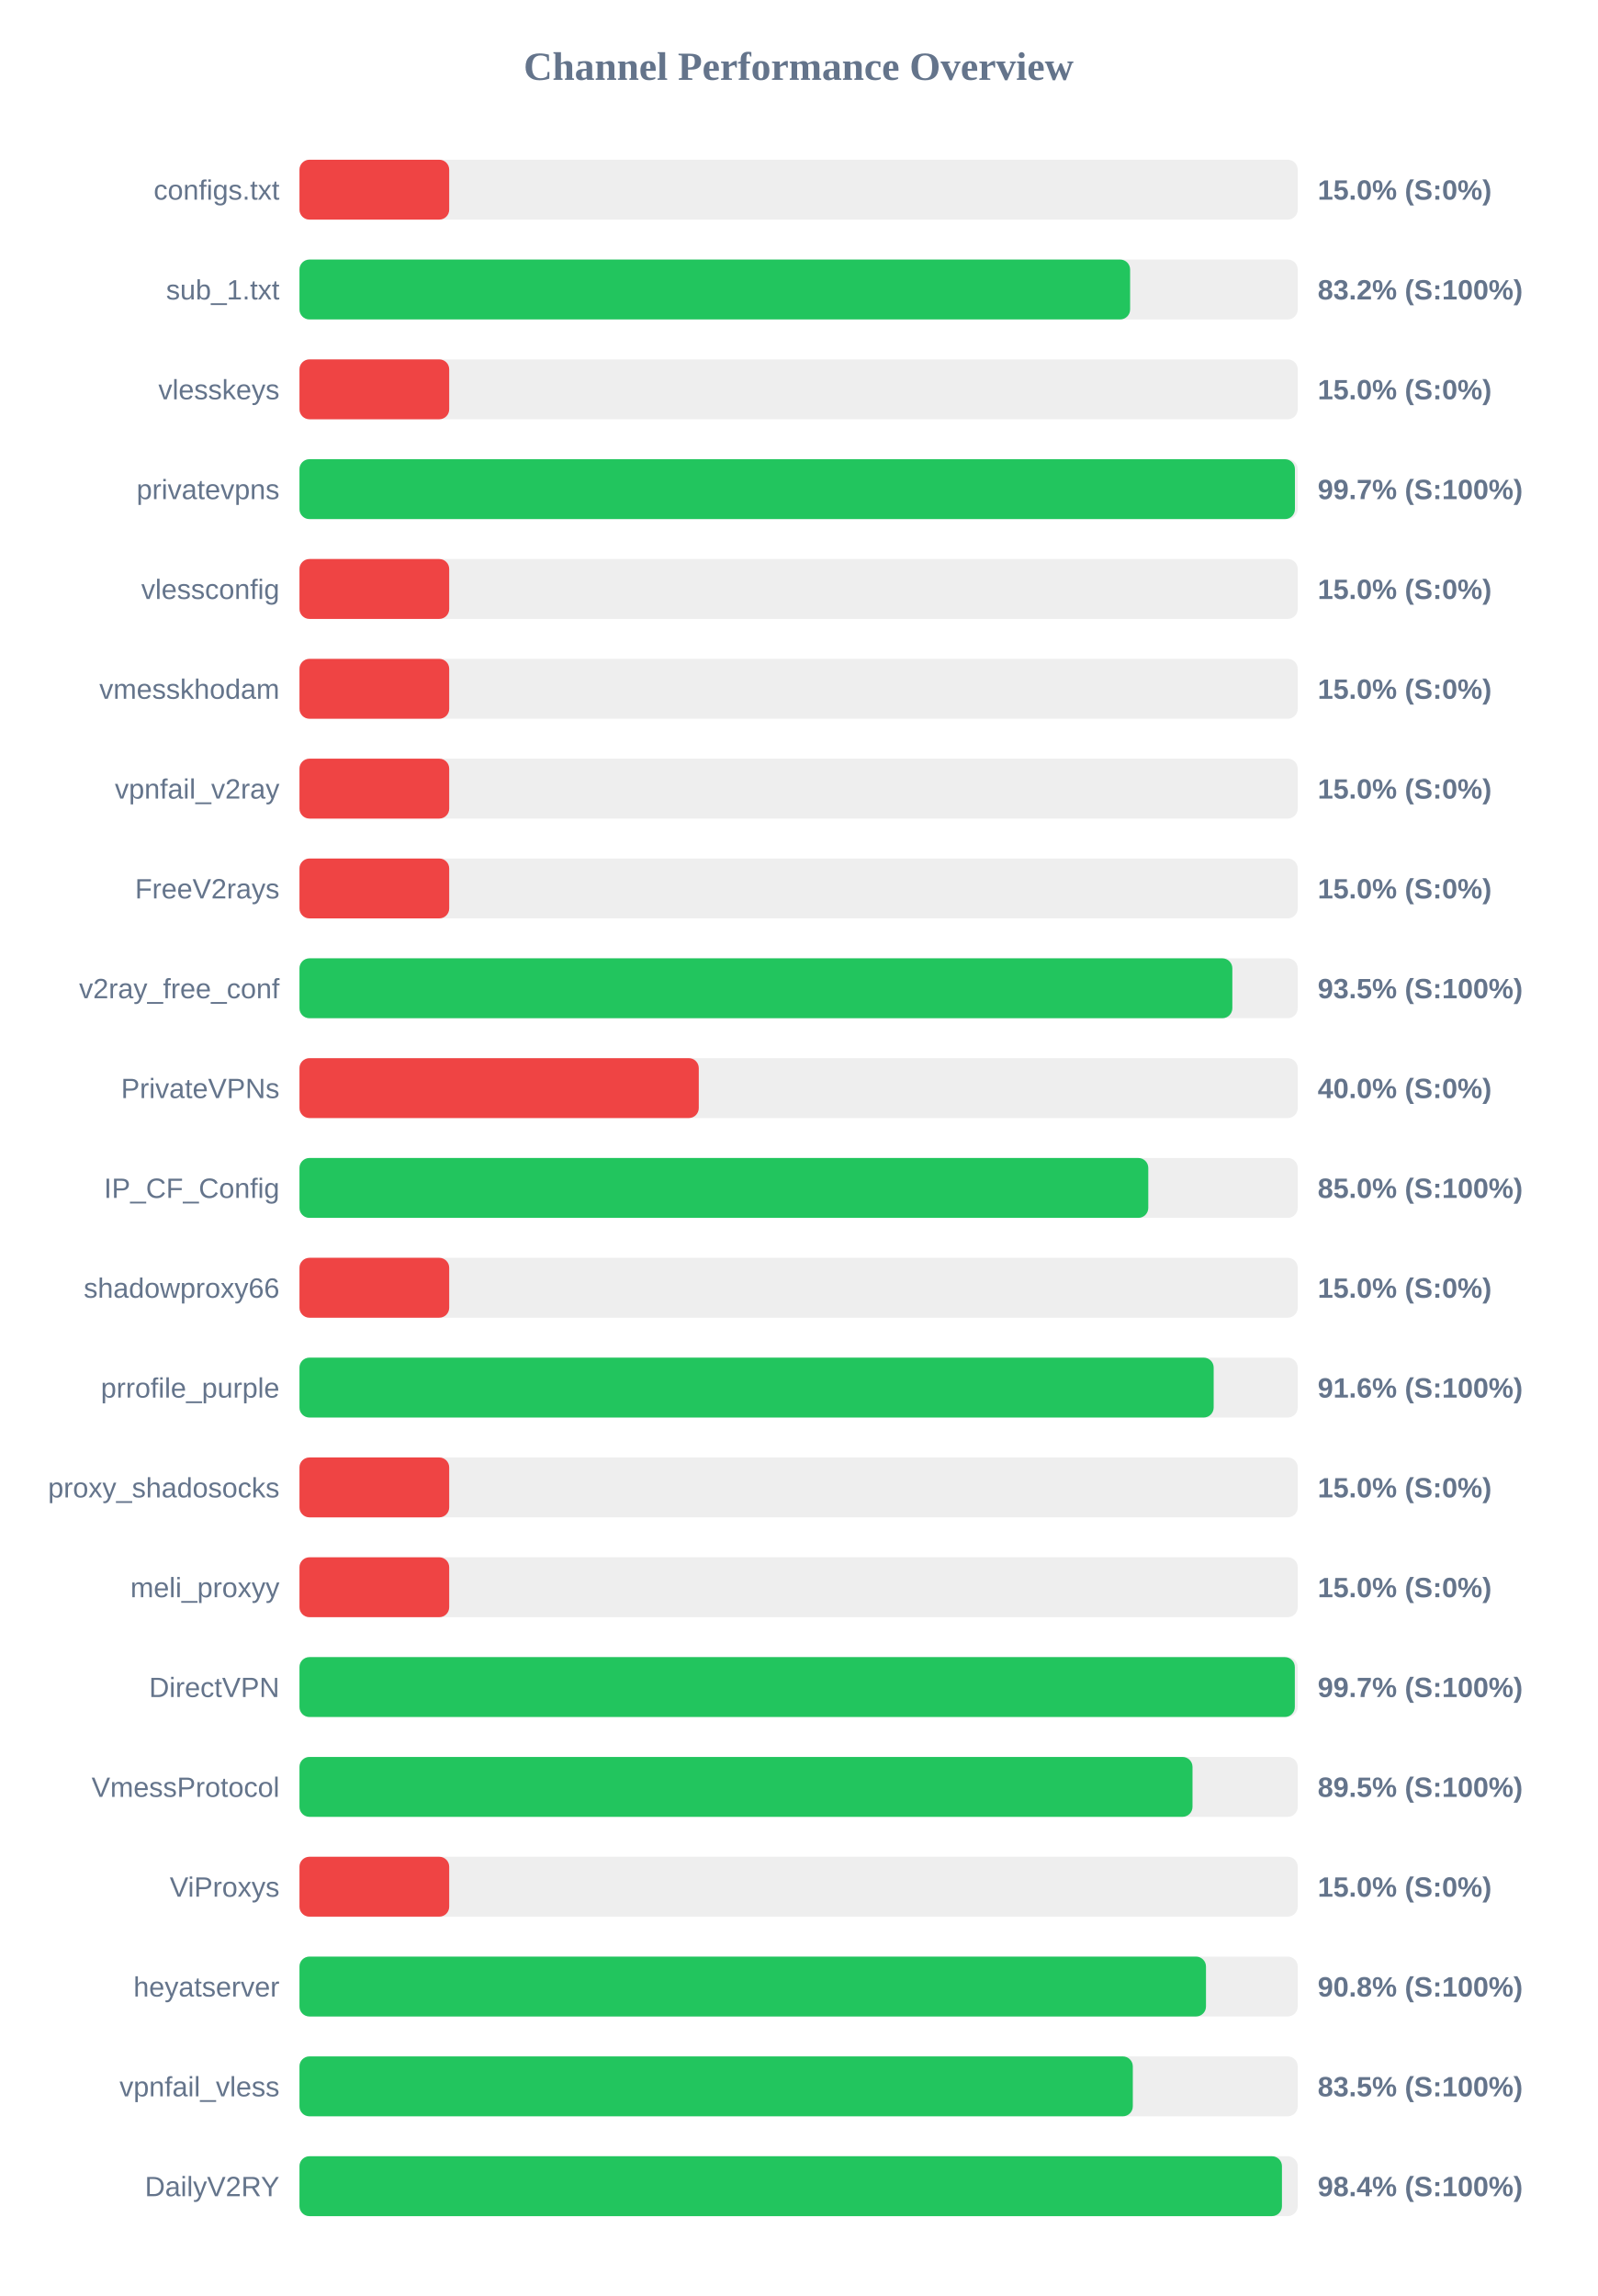
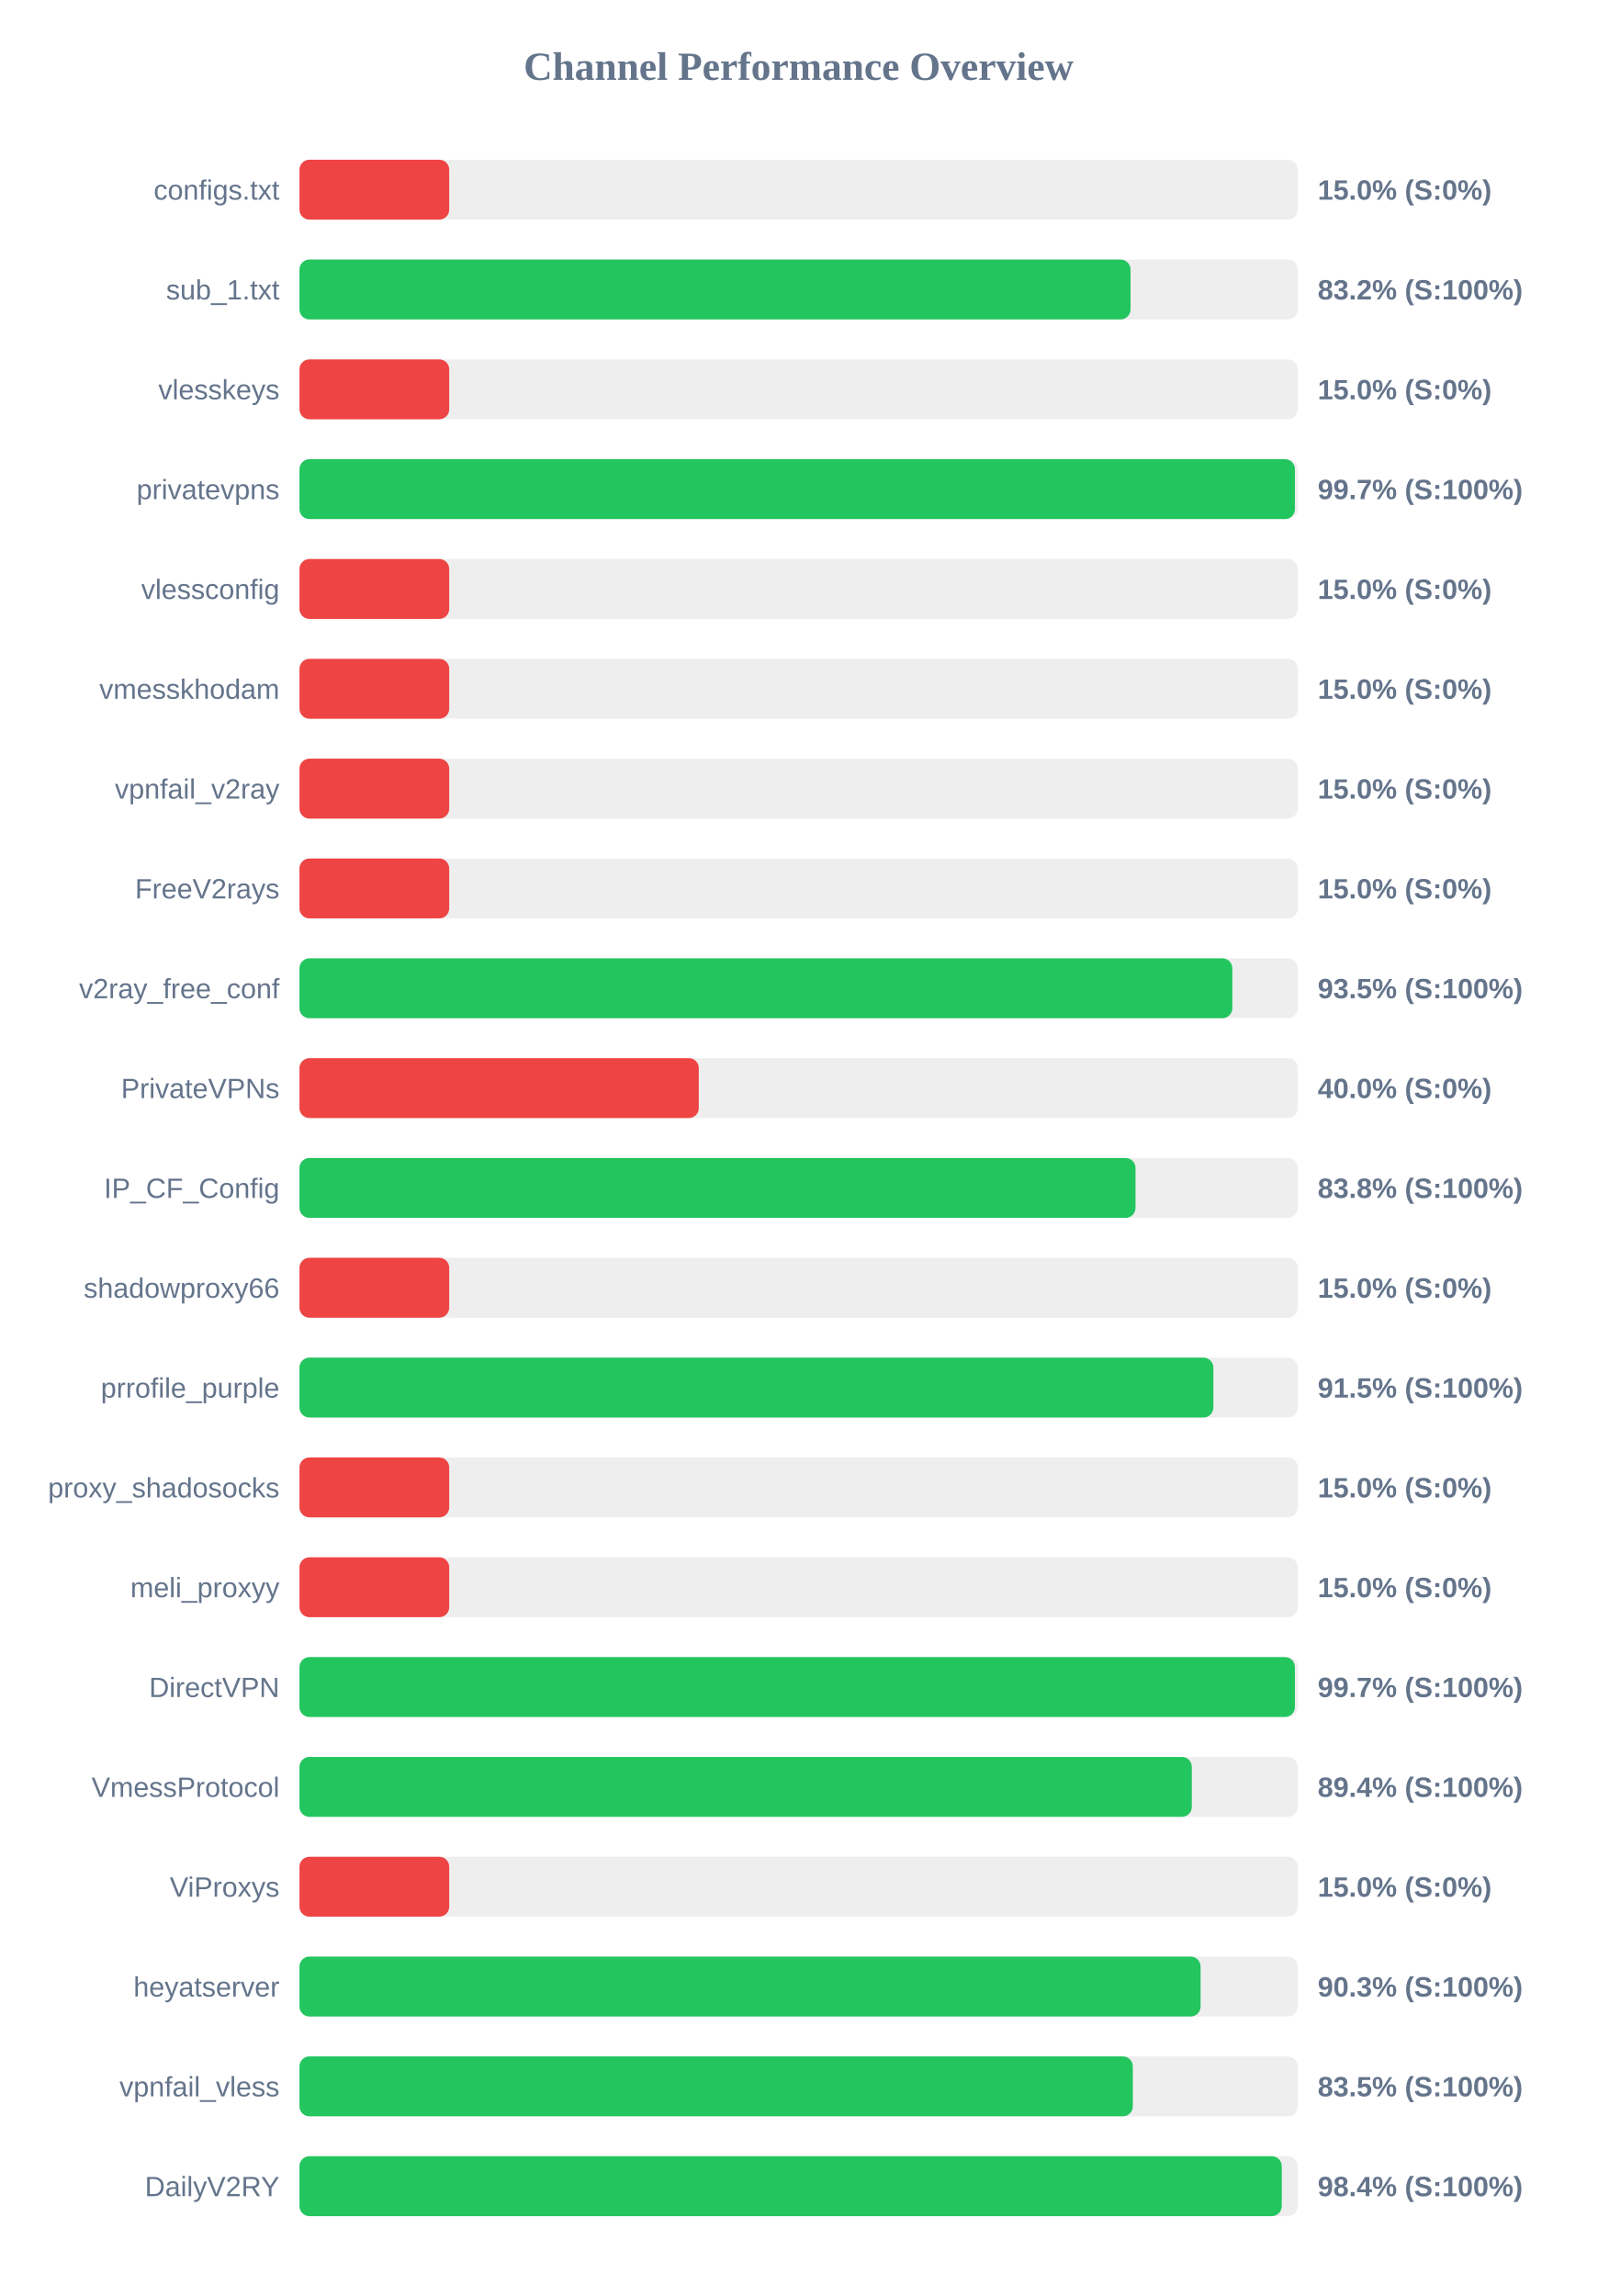
<svg xmlns="http://www.w3.org/2000/svg" width="800" height="1150" version="1.1">
  <style>
        .row { font: 14px Arial; fill: #64748b; }
        .score { font: bold 14px Arial; fill: #64748b; }
    </style>
  <text x="400" y="40" text-anchor="middle" font-size="20px" font-weight="bold" fill="#64748b">Channel Performance Overview</text>
  <rect x="150" y="80" width="500" height="30" fill="#eee" rx="5" />
  <rect x="150" y="80" width="75.0" height="30" fill="#ef4444" rx="5" />
  <text x="140" y="100" text-anchor="end" class="row">configs.txt</text>
  <text x="660" y="100" text-anchor="start" class="score">15.0% (S:0%)</text>
  <rect x="150" y="130" width="500" height="30" fill="#eee" rx="5" />
-   <rect x="150" y="130" width="416.05" height="30" fill="#22c55e" rx="5" />
+   <rect x="150" y="130" width="416.25" height="30" fill="#22c55e" rx="5" />
  <text x="140" y="150" text-anchor="end" class="row">sub_1.txt</text>
  <text x="660" y="150" text-anchor="start" class="score">83.2% (S:100%)</text>
  <rect x="150" y="180" width="500" height="30" fill="#eee" rx="5" />
  <rect x="150" y="180" width="75.0" height="30" fill="#ef4444" rx="5" />
  <text x="140" y="200" text-anchor="end" class="row">vlesskeys</text>
  <text x="660" y="200" text-anchor="start" class="score">15.0% (S:0%)</text>
  <rect x="150" y="230" width="500" height="30" fill="#eee" rx="5" />
  <rect x="150" y="230" width="498.6" height="30" fill="#22c55e" rx="5" />
  <text x="140" y="250" text-anchor="end" class="row">privatevpns</text>
  <text x="660" y="250" text-anchor="start" class="score">99.7% (S:100%)</text>
  <rect x="150" y="280" width="500" height="30" fill="#eee" rx="5" />
  <rect x="150" y="280" width="75.0" height="30" fill="#ef4444" rx="5" />
  <text x="140" y="300" text-anchor="end" class="row">vlessconfig</text>
  <text x="660" y="300" text-anchor="start" class="score">15.0% (S:0%)</text>
  <rect x="150" y="330" width="500" height="30" fill="#eee" rx="5" />
  <rect x="150" y="330" width="75.0" height="30" fill="#ef4444" rx="5" />
  <text x="140" y="350" text-anchor="end" class="row">vmesskhodam</text>
  <text x="660" y="350" text-anchor="start" class="score">15.0% (S:0%)</text>
  <rect x="150" y="380" width="500" height="30" fill="#eee" rx="5" />
  <rect x="150" y="380" width="75.0" height="30" fill="#ef4444" rx="5" />
  <text x="140" y="400" text-anchor="end" class="row">vpnfail_v2ray</text>
  <text x="660" y="400" text-anchor="start" class="score">15.0% (S:0%)</text>
  <rect x="150" y="430" width="500" height="30" fill="#eee" rx="5" />
  <rect x="150" y="430" width="75.0" height="30" fill="#ef4444" rx="5" />
  <text x="140" y="450" text-anchor="end" class="row">FreeV2rays</text>
  <text x="660" y="450" text-anchor="start" class="score">15.0% (S:0%)</text>
  <rect x="150" y="480" width="500" height="30" fill="#eee" rx="5" />
  <rect x="150" y="480" width="467.25" height="30" fill="#22c55e" rx="5" />
  <text x="140" y="500" text-anchor="end" class="row">v2ray_free_conf</text>
  <text x="660" y="500" text-anchor="start" class="score">93.5% (S:100%)</text>
  <rect x="150" y="530" width="500" height="30" fill="#eee" rx="5" />
  <rect x="150" y="530" width="200.0" height="30" fill="#ef4444" rx="5" />
  <text x="140" y="550" text-anchor="end" class="row">PrivateVPNs</text>
  <text x="660" y="550" text-anchor="start" class="score">40.0% (S:0%)</text>
  <rect x="150" y="580" width="500" height="30" fill="#eee" rx="5" />
-   <rect x="150" y="580" width="425.15" height="30" fill="#22c55e" rx="5" />
+   <rect x="150" y="580" width="418.75" height="30" fill="#22c55e" rx="5" />
  <text x="140" y="600" text-anchor="end" class="row">IP_CF_Config</text>
-   <text x="660" y="600" text-anchor="start" class="score">85.0% (S:100%)</text>
+   <text x="660" y="600" text-anchor="start" class="score">83.8% (S:100%)</text>
  <rect x="150" y="630" width="500" height="30" fill="#eee" rx="5" />
  <rect x="150" y="630" width="75.0" height="30" fill="#ef4444" rx="5" />
  <text x="140" y="650" text-anchor="end" class="row">shadowproxy66</text>
  <text x="660" y="650" text-anchor="start" class="score">15.0% (S:0%)</text>
  <rect x="150" y="680" width="500" height="30" fill="#eee" rx="5" />
-   <rect x="150" y="680" width="457.9" height="30" fill="#22c55e" rx="5" />
+   <rect x="150" y="680" width="457.75" height="30" fill="#22c55e" rx="5" />
  <text x="140" y="700" text-anchor="end" class="row">prrofile_purple</text>
-   <text x="660" y="700" text-anchor="start" class="score">91.6% (S:100%)</text>
+   <text x="660" y="700" text-anchor="start" class="score">91.5% (S:100%)</text>
  <rect x="150" y="730" width="500" height="30" fill="#eee" rx="5" />
  <rect x="150" y="730" width="75.0" height="30" fill="#ef4444" rx="5" />
  <text x="140" y="750" text-anchor="end" class="row">proxy_shadosocks</text>
  <text x="660" y="750" text-anchor="start" class="score">15.0% (S:0%)</text>
  <rect x="150" y="780" width="500" height="30" fill="#eee" rx="5" />
  <rect x="150" y="780" width="75.0" height="30" fill="#ef4444" rx="5" />
  <text x="140" y="800" text-anchor="end" class="row">meli_proxyy</text>
  <text x="660" y="800" text-anchor="start" class="score">15.0% (S:0%)</text>
  <rect x="150" y="830" width="500" height="30" fill="#eee" rx="5" />
-   <rect x="150" y="830" width="498.55" height="30" fill="#22c55e" rx="5" />
+   <rect x="150" y="830" width="498.6" height="30" fill="#22c55e" rx="5" />
  <text x="140" y="850" text-anchor="end" class="row">DirectVPN</text>
  <text x="660" y="850" text-anchor="start" class="score">99.7% (S:100%)</text>
  <rect x="150" y="880" width="500" height="30" fill="#eee" rx="5" />
-   <rect x="150" y="880" width="447.3" height="30" fill="#22c55e" rx="5" />
+   <rect x="150" y="880" width="446.95" height="30" fill="#22c55e" rx="5" />
  <text x="140" y="900" text-anchor="end" class="row">VmessProtocol</text>
-   <text x="660" y="900" text-anchor="start" class="score">89.5% (S:100%)</text>
+   <text x="660" y="900" text-anchor="start" class="score">89.4% (S:100%)</text>
  <rect x="150" y="930" width="500" height="30" fill="#eee" rx="5" />
  <rect x="150" y="930" width="75.0" height="30" fill="#ef4444" rx="5" />
  <text x="140" y="950" text-anchor="end" class="row">ViProxys</text>
  <text x="660" y="950" text-anchor="start" class="score">15.0% (S:0%)</text>
  <rect x="150" y="980" width="500" height="30" fill="#eee" rx="5" />
-   <rect x="150" y="980" width="454.05" height="30" fill="#22c55e" rx="5" />
+   <rect x="150" y="980" width="451.35" height="30" fill="#22c55e" rx="5" />
  <text x="140" y="1000" text-anchor="end" class="row">heyatserver</text>
-   <text x="660" y="1000" text-anchor="start" class="score">90.8% (S:100%)</text>
+   <text x="660" y="1000" text-anchor="start" class="score">90.3% (S:100%)</text>
  <rect x="150" y="1030" width="500" height="30" fill="#eee" rx="5" />
  <rect x="150" y="1030" width="417.4" height="30" fill="#22c55e" rx="5" />
  <text x="140" y="1050" text-anchor="end" class="row">vpnfail_vless</text>
  <text x="660" y="1050" text-anchor="start" class="score">83.5% (S:100%)</text>
  <rect x="150" y="1080" width="500" height="30" fill="#eee" rx="5" />
-   <rect x="150" y="1080" width="492.1" height="30" fill="#22c55e" rx="5" />
+   <rect x="150" y="1080" width="492.0" height="30" fill="#22c55e" rx="5" />
  <text x="140" y="1100" text-anchor="end" class="row">DailyV2RY</text>
  <text x="660" y="1100" text-anchor="start" class="score">98.4% (S:100%)</text>
</svg>
